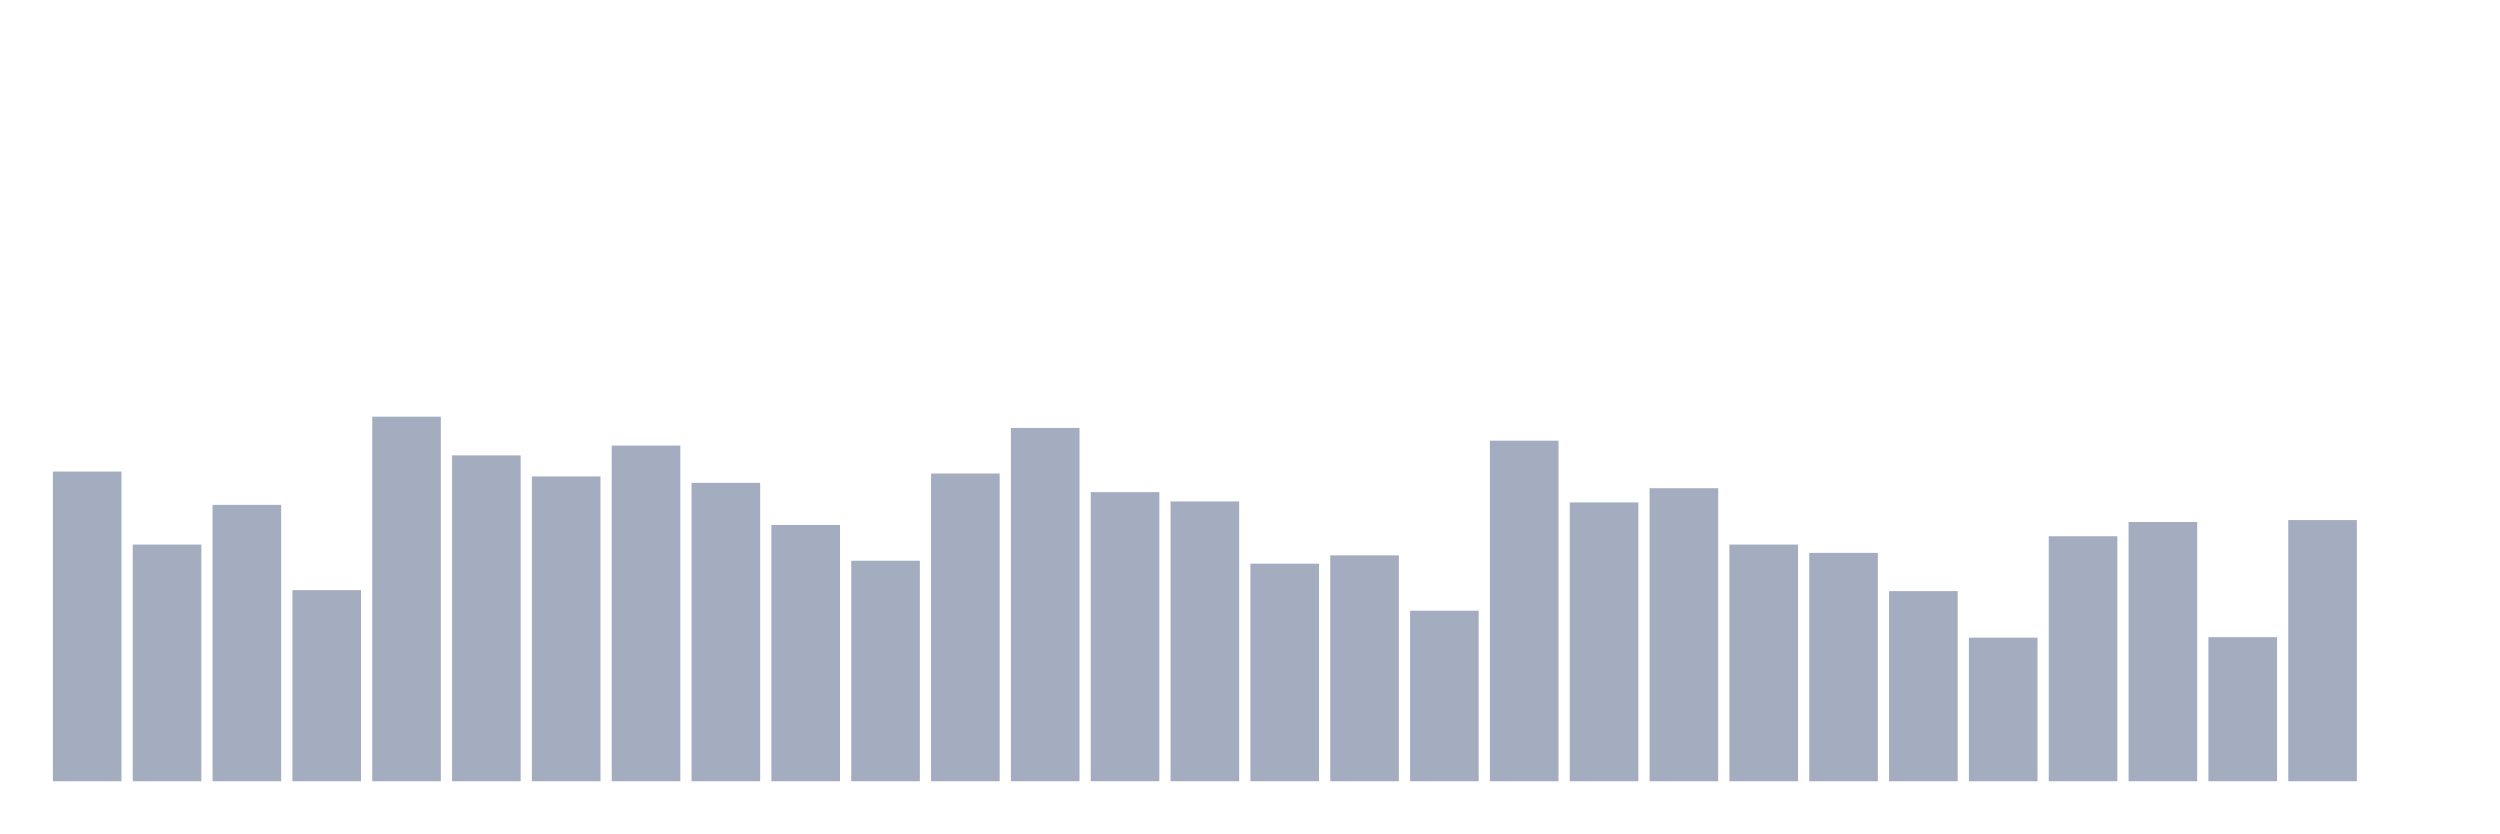
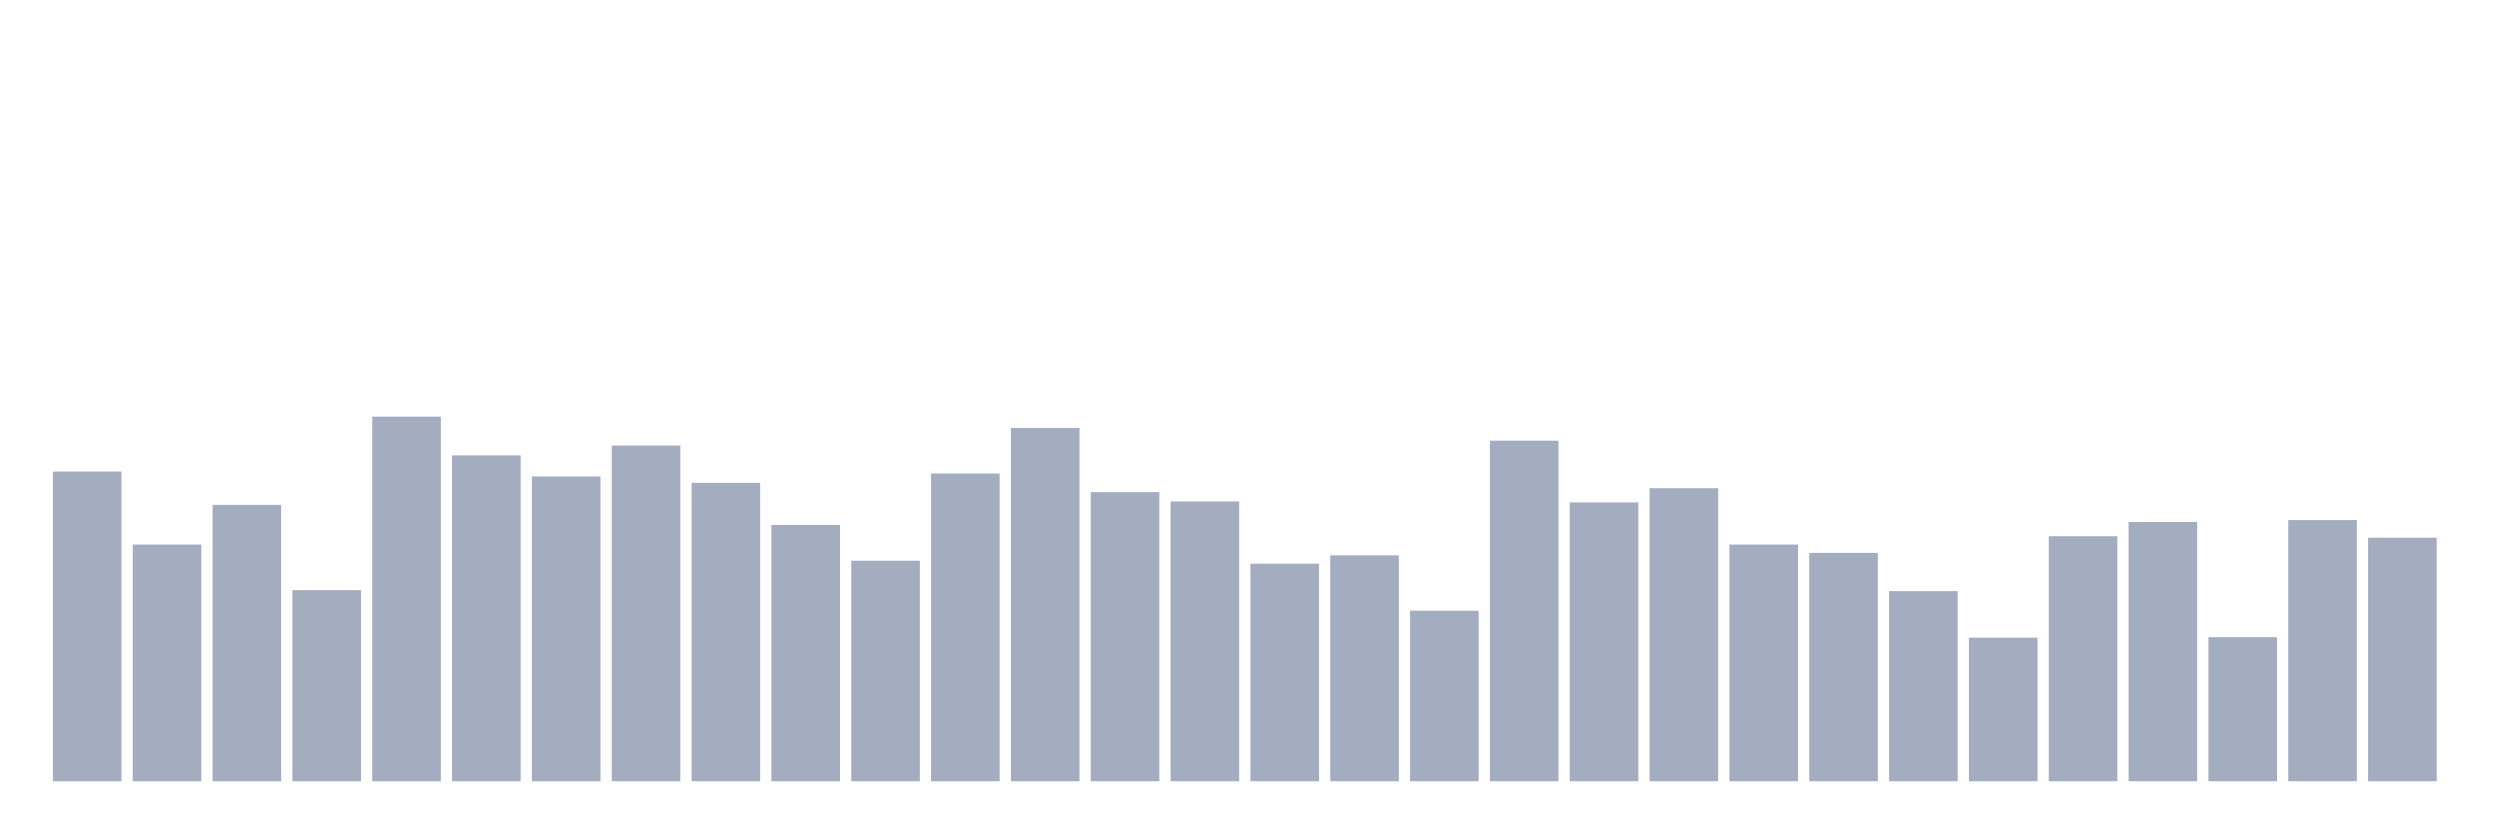
<svg xmlns="http://www.w3.org/2000/svg" viewBox="0 0 480 160">
  <g transform="translate(10,10)">
    <rect class="bar" x="0.153" width="13.175" y="80.538" height="59.462" fill="rgb(164,173,192)" />
    <rect class="bar" x="15.482" width="13.175" y="94.556" height="45.444" fill="rgb(164,173,192)" />
    <rect class="bar" x="30.81" width="13.175" y="86.935" height="53.065" fill="rgb(164,173,192)" />
    <rect class="bar" x="46.138" width="13.175" y="103.306" height="36.694" fill="rgb(164,173,192)" />
    <rect class="bar" x="61.466" width="13.175" y="70" height="70" fill="rgb(164,173,192)" />
    <rect class="bar" x="76.794" width="13.175" y="77.433" height="62.567" fill="rgb(164,173,192)" />
    <rect class="bar" x="92.123" width="13.175" y="81.478" height="58.522" fill="rgb(164,173,192)" />
    <rect class="bar" x="107.451" width="13.175" y="75.551" height="64.449" fill="rgb(164,173,192)" />
    <rect class="bar" x="122.779" width="13.175" y="82.702" height="57.298" fill="rgb(164,173,192)" />
    <rect class="bar" x="138.107" width="13.175" y="90.793" height="49.207" fill="rgb(164,173,192)" />
    <rect class="bar" x="153.436" width="13.175" y="97.661" height="42.339" fill="rgb(164,173,192)" />
    <rect class="bar" x="168.764" width="13.175" y="80.914" height="59.086" fill="rgb(164,173,192)" />
    <rect class="bar" x="184.092" width="13.175" y="72.164" height="67.836" fill="rgb(164,173,192)" />
    <rect class="bar" x="199.42" width="13.175" y="84.489" height="55.511" fill="rgb(164,173,192)" />
    <rect class="bar" x="214.748" width="13.175" y="86.277" height="53.723" fill="rgb(164,173,192)" />
    <rect class="bar" x="230.077" width="13.175" y="98.226" height="41.774" fill="rgb(164,173,192)" />
    <rect class="bar" x="245.405" width="13.175" y="96.626" height="43.374" fill="rgb(164,173,192)" />
    <rect class="bar" x="260.733" width="13.175" y="107.258" height="32.742" fill="rgb(164,173,192)" />
    <rect class="bar" x="276.061" width="13.175" y="74.61" height="65.39" fill="rgb(164,173,192)" />
    <rect class="bar" x="291.39" width="13.175" y="86.465" height="53.535" fill="rgb(164,173,192)" />
    <rect class="bar" x="306.718" width="13.175" y="83.737" height="56.263" fill="rgb(164,173,192)" />
    <rect class="bar" x="322.046" width="13.175" y="94.556" height="45.444" fill="rgb(164,173,192)" />
    <rect class="bar" x="337.374" width="13.175" y="96.156" height="43.844" fill="rgb(164,173,192)" />
    <rect class="bar" x="352.702" width="13.175" y="103.495" height="36.505" fill="rgb(164,173,192)" />
    <rect class="bar" x="368.031" width="13.175" y="112.433" height="27.567" fill="rgb(164,173,192)" />
    <rect class="bar" x="383.359" width="13.175" y="92.957" height="47.043" fill="rgb(164,173,192)" />
    <rect class="bar" x="398.687" width="13.175" y="90.228" height="49.772" fill="rgb(164,173,192)" />
    <rect class="bar" x="414.015" width="13.175" y="112.339" height="27.661" fill="rgb(164,173,192)" />
    <rect class="bar" x="429.344" width="13.175" y="89.852" height="50.148" fill="rgb(164,173,192)" />
-     <rect class="bar" x="444.672" width="13.175" y="140" height="0" fill="rgb(164,173,192)" />
+     <rect class="bar" x="444.672" width="13.175" y="93.239" height="46.761" fill="rgb(164,173,192)" />
  </g>
</svg>
